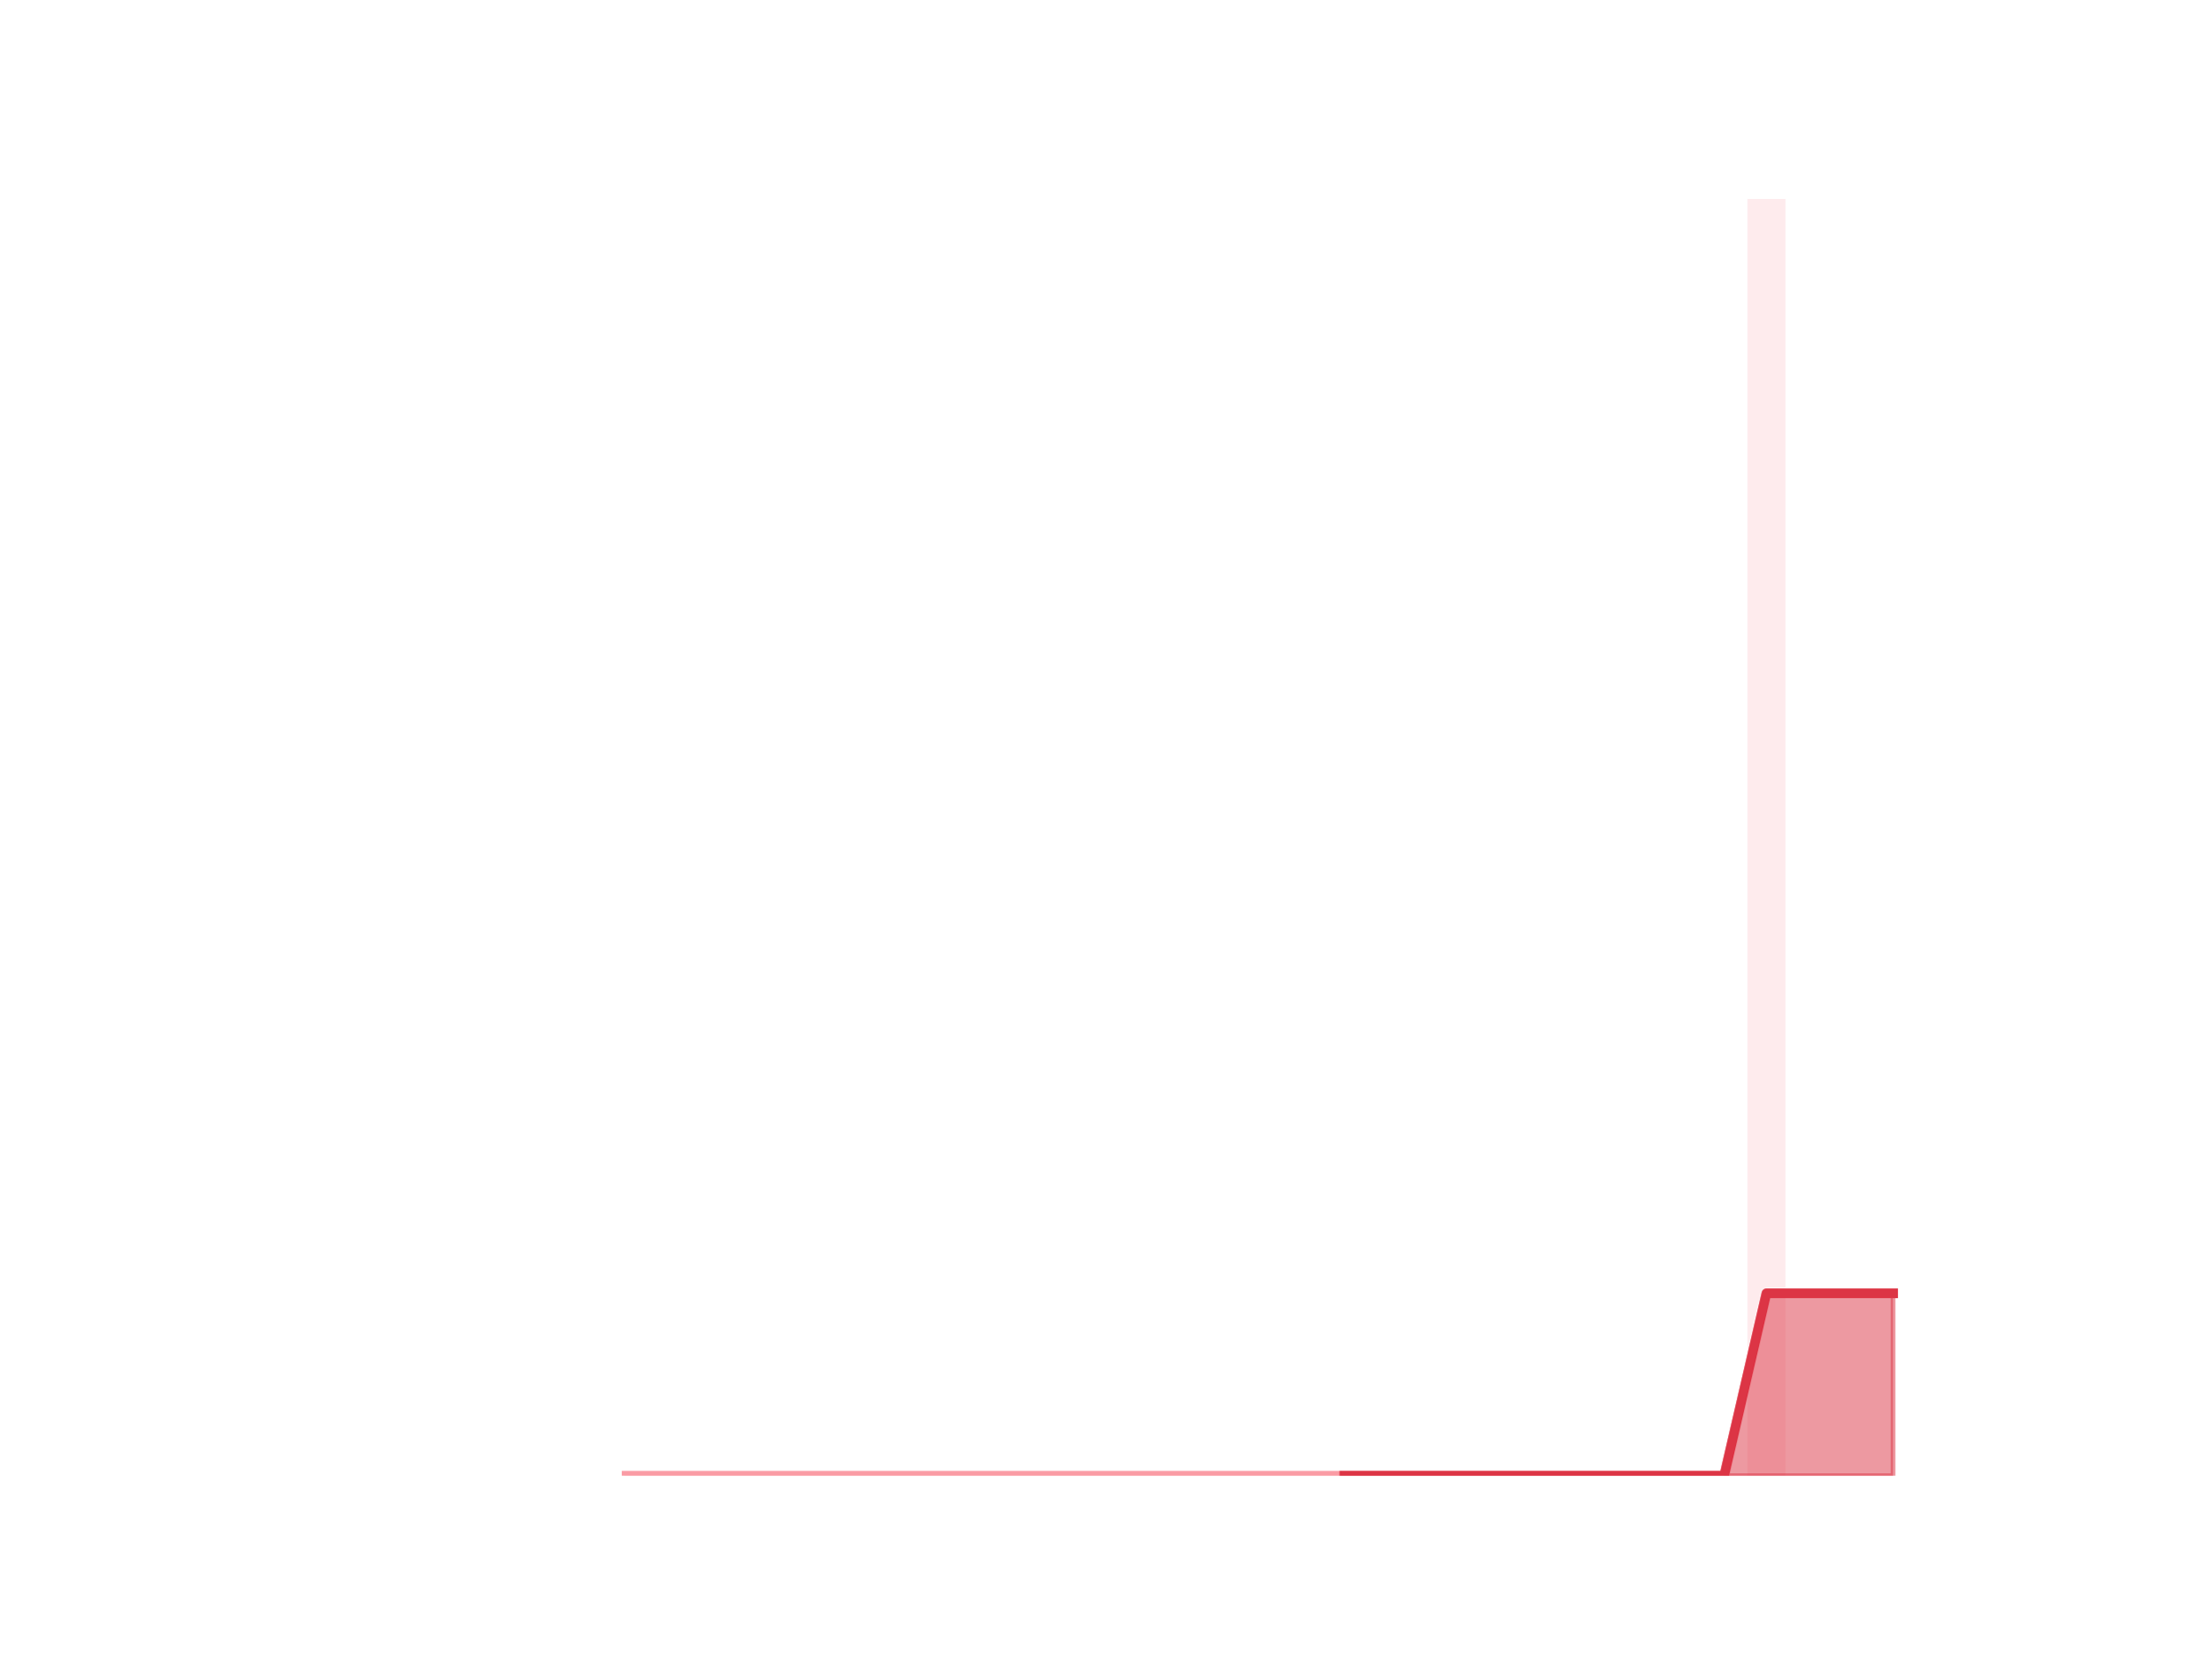
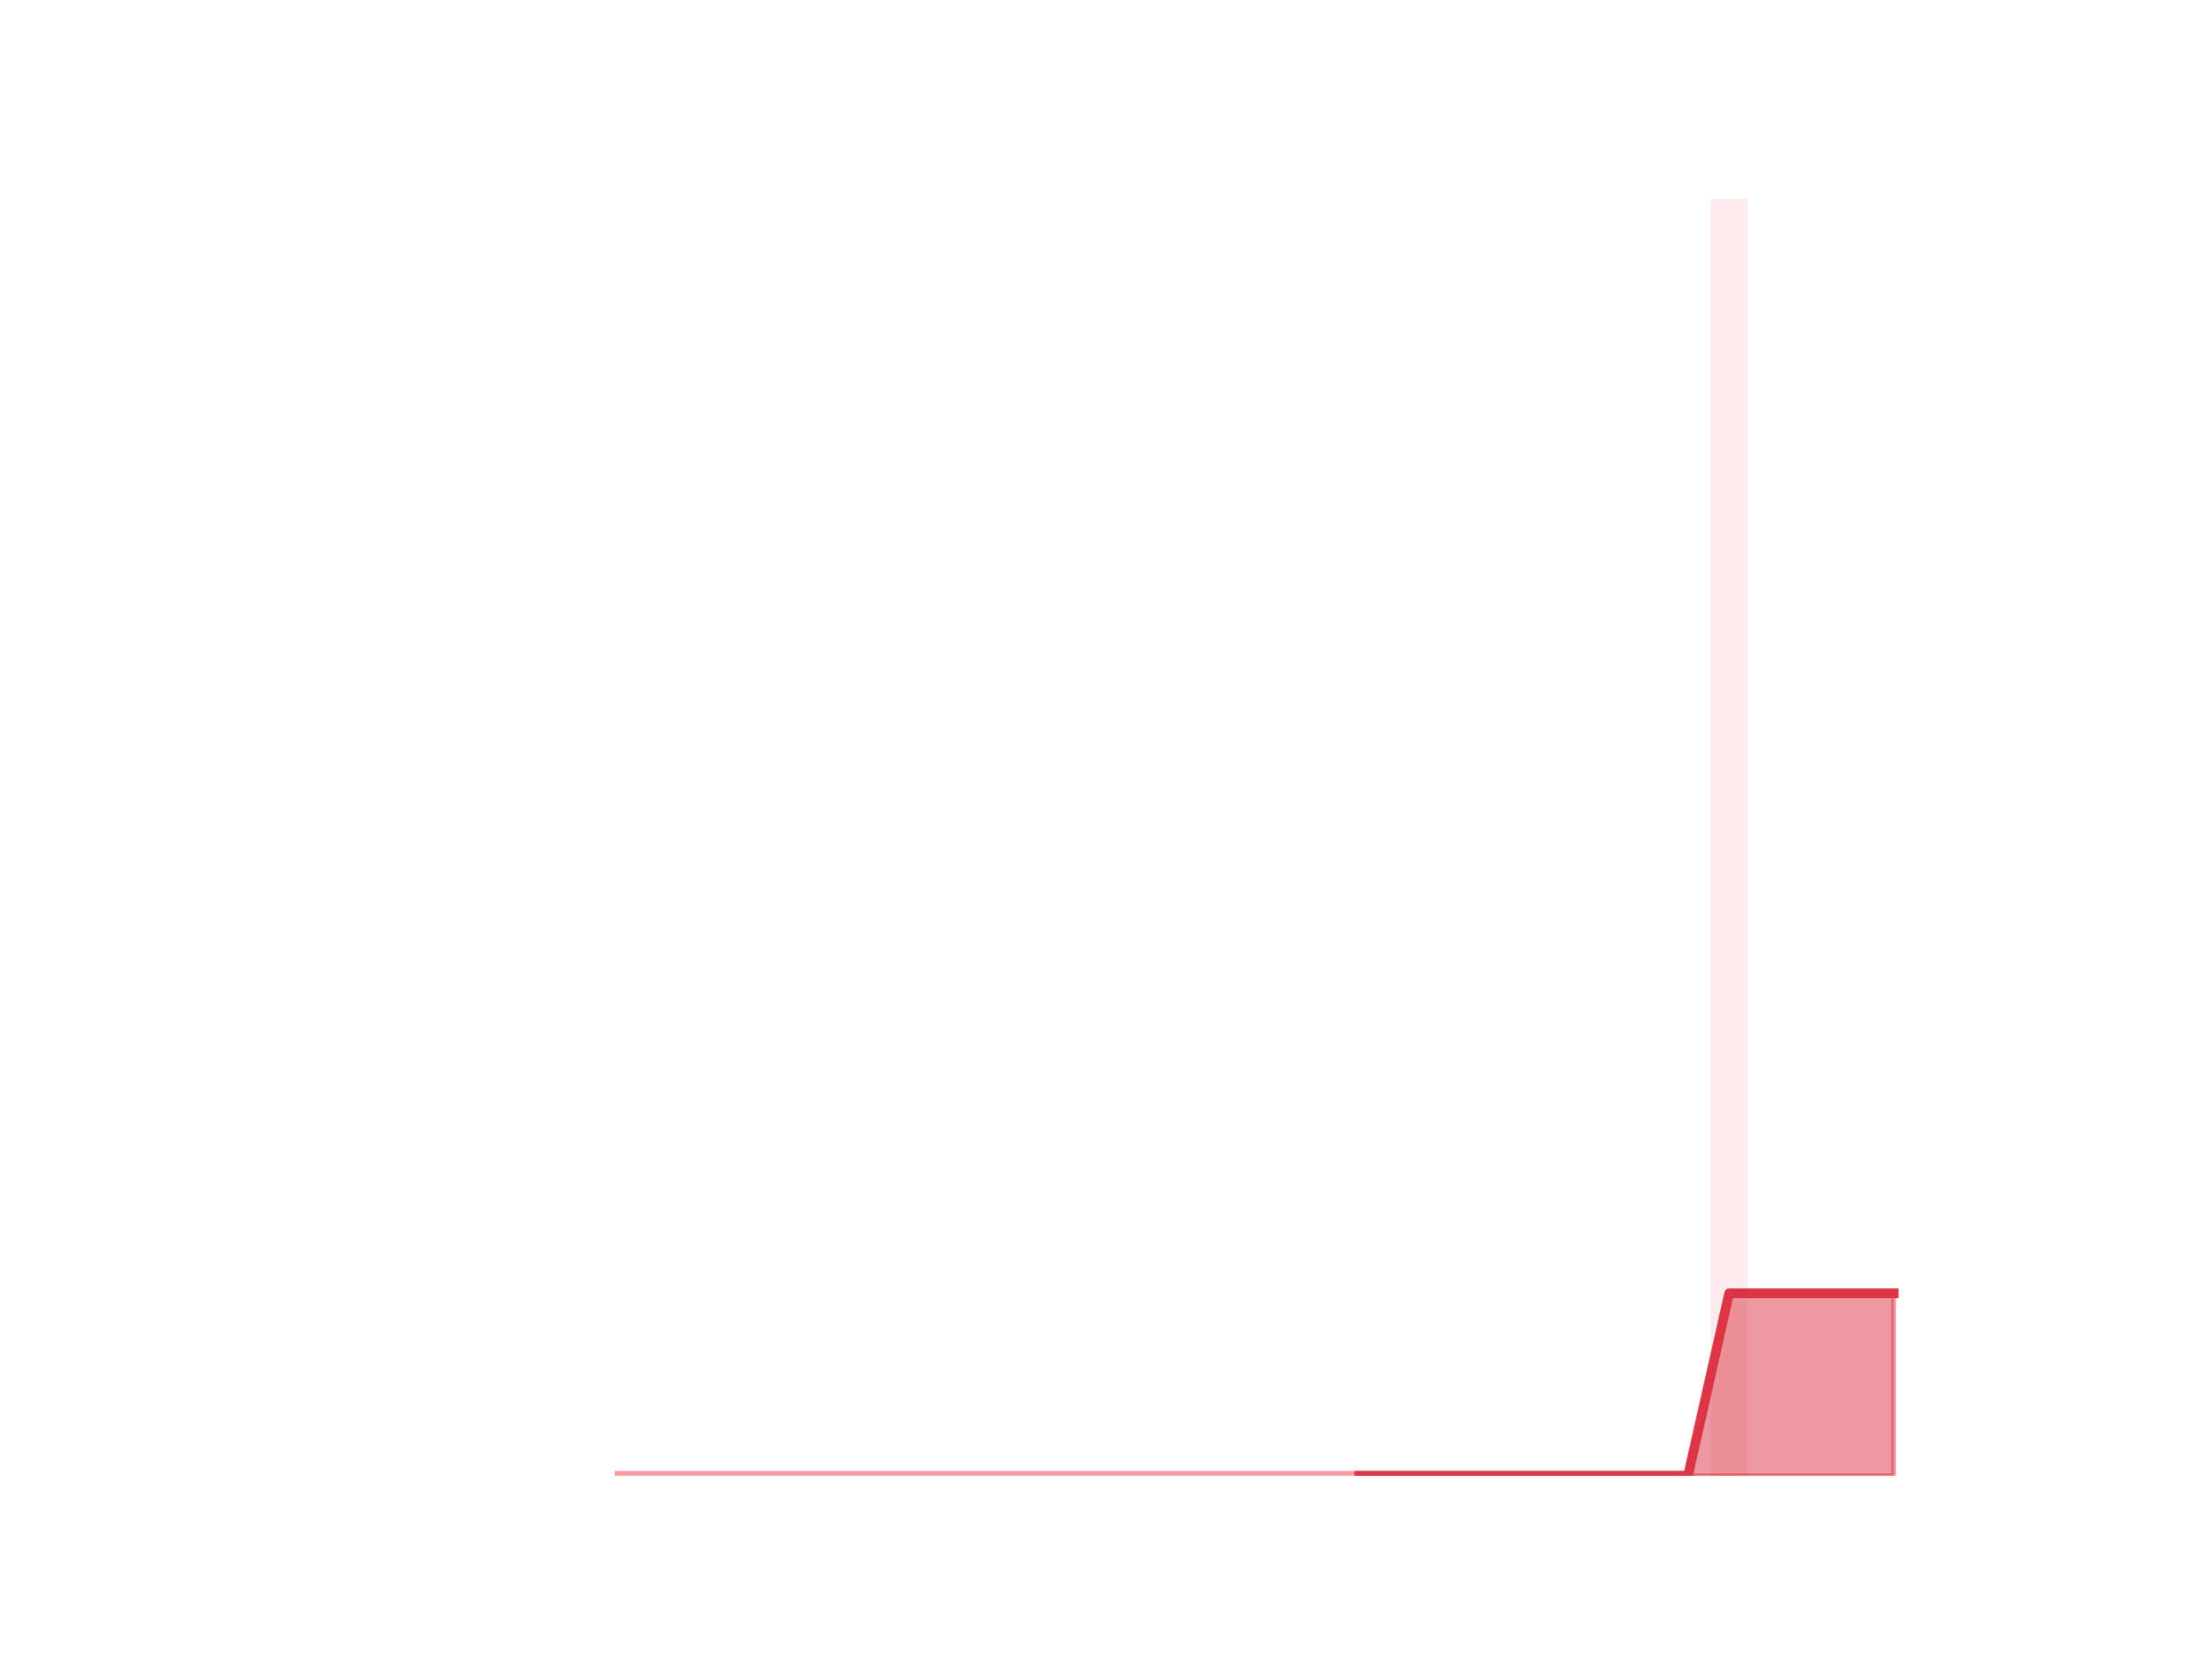
<svg xmlns="http://www.w3.org/2000/svg" xmlns:xlink="http://www.w3.org/1999/xlink" height="345.6pt" version="1.1" viewBox="0 0 460.8 345.6" width="460.8pt">
  <defs>
    <style type="text/css">*{stroke-linecap:butt;stroke-linejoin:round;}</style>
  </defs>
  <g id="figure_1">
    <g id="patch_1">
      <path d="M 0 345.6  L 460.8 345.6  L 460.8 0  L 0 0  z " style="fill:none;" />
    </g>
    <g id="axes_1">
      <g id="patch_2">
-         <path clip-path="url(#p337d14f42f)" d="M 73.833 307.584  L 81.751 307.584  L 81.751 307.584  L 73.833 307.584  z " style="fill:#fa9ba4;opacity:0.2;" />
+         <path clip-path="url(#p70bb3d46a2)" d="M 73.833 307.584  L 81.542 307.584  L 81.542 307.584  L 73.833 307.584  z " style="fill:#fa9ba4;opacity:0.2;" />
      </g>
      <g id="patch_3">
-         <path clip-path="url(#p337d14f42f)" d="M 82.631 307.584  L 90.549 307.584  L 90.549 307.584  L 82.631 307.584  z " style="fill:#fa9ba4;opacity:0.2;" />
+         <path clip-path="url(#p70bb3d46a2)" d="M 82.399 307.584  L 90.108 307.584  L 90.108 307.584  L 82.399 307.584  z " style="fill:#fa9ba4;opacity:0.2;" />
      </g>
      <g id="patch_4">
-         <path clip-path="url(#p337d14f42f)" d="M 91.429 307.584  L 99.348 307.584  L 99.348 307.584  L 91.429 307.584  z " style="fill:#fa9ba4;opacity:0.2;" />
+         <path clip-path="url(#p70bb3d46a2)" d="M 90.965 307.584  L 98.674 307.584  L 98.674 307.584  L 90.965 307.584  z " style="fill:#fa9ba4;opacity:0.2;" />
      </g>
      <g id="patch_5">
-         <path clip-path="url(#p337d14f42f)" d="M 100.227 307.584  L 108.146 307.584  L 108.146 307.584  L 100.227 307.584  z " style="fill:#fa9ba4;opacity:0.2;" />
+         <path clip-path="url(#p70bb3d46a2)" d="M 99.531 307.584  L 107.24 307.584  L 107.24 307.584  L 99.531 307.584  z " style="fill:#fa9ba4;opacity:0.2;" />
      </g>
      <g id="patch_6">
-         <path clip-path="url(#p337d14f42f)" d="M 109.026 307.584  L 116.944 307.584  L 116.944 307.584  L 109.026 307.584  z " style="fill:#fa9ba4;opacity:0.2;" />
+         <path clip-path="url(#p70bb3d46a2)" d="M 108.097 307.584  L 115.807 307.584  L 115.807 307.584  L 108.097 307.584  z " style="fill:#fa9ba4;opacity:0.2;" />
      </g>
      <g id="patch_7">
-         <path clip-path="url(#p337d14f42f)" d="M 117.824 307.584  L 125.742 307.584  L 125.742 307.584  L 117.824 307.584  z " style="fill:#fa9ba4;opacity:0.2;" />
+         <path clip-path="url(#p70bb3d46a2)" d="M 116.663 307.584  L 124.373 307.584  L 124.373 307.584  L 116.663 307.584  z " style="fill:#fa9ba4;opacity:0.2;" />
      </g>
      <g id="patch_8">
-         <path clip-path="url(#p337d14f42f)" d="M 126.622 307.584  L 134.54 307.584  L 134.54 307.584  L 126.622 307.584  z " style="fill:#fa9ba4;opacity:0.2;" />
+         <path clip-path="url(#p70bb3d46a2)" d="M 125.229 307.584  L 132.939 307.584  L 132.939 307.584  L 125.229 307.584  z " style="fill:#fa9ba4;opacity:0.2;" />
      </g>
      <g id="patch_9">
-         <path clip-path="url(#p337d14f42f)" d="M 135.42 307.584  L 143.339 307.584  L 143.339 307.584  L 135.42 307.584  z " style="fill:#fa9ba4;opacity:0.2;" />
+         <path clip-path="url(#p70bb3d46a2)" d="M 133.795 307.584  L 141.505 307.584  L 141.505 307.584  L 133.795 307.584  z " style="fill:#fa9ba4;opacity:0.2;" />
      </g>
      <g id="patch_10">
-         <path clip-path="url(#p337d14f42f)" d="M 144.219 307.584  L 152.137 307.584  L 152.137 307.584  L 144.219 307.584  z " style="fill:#fa9ba4;opacity:0.2;" />
+         <path clip-path="url(#p70bb3d46a2)" d="M 142.361 307.584  L 150.071 307.584  L 150.071 307.584  L 142.361 307.584  z " style="fill:#fa9ba4;opacity:0.2;" />
      </g>
      <g id="patch_11">
-         <path clip-path="url(#p337d14f42f)" d="M 153.017 307.584  L 160.935 307.584  L 160.935 307.584  L 153.017 307.584  z " style="fill:#fa9ba4;opacity:0.2;" />
+         <path clip-path="url(#p70bb3d46a2)" d="M 150.927 307.584  L 158.637 307.584  L 158.637 307.584  L 150.927 307.584  z " style="fill:#fa9ba4;opacity:0.2;" />
      </g>
      <g id="patch_12">
-         <path clip-path="url(#p337d14f42f)" d="M 161.815 307.584  L 169.733 307.584  L 169.733 307.584  L 161.815 307.584  z " style="fill:#fa9ba4;opacity:0.2;" />
+         <path clip-path="url(#p70bb3d46a2)" d="M 159.494 307.584  L 167.203 307.584  L 167.203 307.584  L 159.494 307.584  z " style="fill:#fa9ba4;opacity:0.2;" />
      </g>
      <g id="patch_13">
-         <path clip-path="url(#p337d14f42f)" d="M 170.613 307.584  L 178.532 307.584  L 178.532 307.584  L 170.613 307.584  z " style="fill:#fa9ba4;opacity:0.2;" />
+         <path clip-path="url(#p70bb3d46a2)" d="M 168.06 307.584  L 175.769 307.584  L 175.769 307.584  L 168.06 307.584  z " style="fill:#fa9ba4;opacity:0.2;" />
      </g>
      <g id="patch_14">
-         <path clip-path="url(#p337d14f42f)" d="M 179.411 307.584  L 187.33 307.584  L 187.33 307.584  L 179.411 307.584  z " style="fill:#fa9ba4;opacity:0.2;" />
+         <path clip-path="url(#p70bb3d46a2)" d="M 176.626 307.584  L 184.335 307.584  L 184.335 307.584  L 176.626 307.584  z " style="fill:#fa9ba4;opacity:0.2;" />
      </g>
      <g id="patch_15">
-         <path clip-path="url(#p337d14f42f)" d="M 188.21 307.584  L 196.128 307.584  L 196.128 307.584  L 188.21 307.584  z " style="fill:#fa9ba4;opacity:0.2;" />
+         <path clip-path="url(#p70bb3d46a2)" d="M 185.192 307.584  L 192.901 307.584  L 192.901 307.584  L 185.192 307.584  z " style="fill:#fa9ba4;opacity:0.2;" />
      </g>
      <g id="patch_16">
-         <path clip-path="url(#p337d14f42f)" d="M 197.008 307.584  L 204.926 307.584  L 204.926 307.584  L 197.008 307.584  z " style="fill:#fa9ba4;opacity:0.2;" />
+         <path clip-path="url(#p70bb3d46a2)" d="M 193.758 307.584  L 201.467 307.584  L 201.467 307.584  L 193.758 307.584  z " style="fill:#fa9ba4;opacity:0.2;" />
      </g>
      <g id="patch_17">
-         <path clip-path="url(#p337d14f42f)" d="M 205.806 307.584  L 213.725 307.584  L 213.725 307.584  L 205.806 307.584  z " style="fill:#fa9ba4;opacity:0.2;" />
+         <path clip-path="url(#p70bb3d46a2)" d="M 202.324 307.584  L 210.033 307.584  L 210.033 307.584  L 202.324 307.584  z " style="fill:#fa9ba4;opacity:0.2;" />
      </g>
      <g id="patch_18">
-         <path clip-path="url(#p337d14f42f)" d="M 214.604 307.584  L 222.523 307.584  L 222.523 307.584  L 214.604 307.584  z " style="fill:#fa9ba4;opacity:0.2;" />
+         <path clip-path="url(#p70bb3d46a2)" d="M 210.89 307.584  L 218.6 307.584  L 218.6 307.584  L 210.89 307.584  z " style="fill:#fa9ba4;opacity:0.2;" />
      </g>
      <g id="patch_19">
-         <path clip-path="url(#p337d14f42f)" d="M 223.403 307.584  L 231.321 307.584  L 231.321 307.584  L 223.403 307.584  z " style="fill:#fa9ba4;opacity:0.2;" />
+         <path clip-path="url(#p70bb3d46a2)" d="M 219.456 307.584  L 227.166 307.584  L 227.166 307.584  L 219.456 307.584  z " style="fill:#fa9ba4;opacity:0.2;" />
      </g>
      <g id="patch_20">
-         <path clip-path="url(#p337d14f42f)" d="M 232.201 307.584  L 240.119 307.584  L 240.119 307.584  L 232.201 307.584  z " style="fill:#fa9ba4;opacity:0.2;" />
+         <path clip-path="url(#p70bb3d46a2)" d="M 228.022 307.584  L 235.732 307.584  L 235.732 307.584  L 228.022 307.584  z " style="fill:#fa9ba4;opacity:0.2;" />
      </g>
      <g id="patch_21">
-         <path clip-path="url(#p337d14f42f)" d="M 240.999 307.584  L 248.917 307.584  L 248.917 307.584  L 240.999 307.584  z " style="fill:#fa9ba4;opacity:0.2;" />
+         <path clip-path="url(#p70bb3d46a2)" d="M 236.588 307.584  L 244.298 307.584  L 244.298 307.584  L 236.588 307.584  z " style="fill:#fa9ba4;opacity:0.2;" />
      </g>
      <g id="patch_22">
-         <path clip-path="url(#p337d14f42f)" d="M 249.797 307.584  L 257.716 307.584  L 257.716 307.584  L 249.797 307.584  z " style="fill:#fa9ba4;opacity:0.2;" />
+         <path clip-path="url(#p70bb3d46a2)" d="M 245.154 307.584  L 252.864 307.584  L 252.864 307.584  L 245.154 307.584  z " style="fill:#fa9ba4;opacity:0.2;" />
      </g>
      <g id="patch_23">
-         <path clip-path="url(#p337d14f42f)" d="M 258.595 307.584  L 266.514 307.584  L 266.514 307.584  L 258.595 307.584  z " style="fill:#fa9ba4;opacity:0.2;" />
+         <path clip-path="url(#p70bb3d46a2)" d="M 253.72 307.584  L 261.43 307.584  L 261.43 307.584  L 253.72 307.584  z " style="fill:#fa9ba4;opacity:0.2;" />
      </g>
      <g id="patch_24">
-         <path clip-path="url(#p337d14f42f)" d="M 267.394 307.584  L 275.312 307.584  L 275.312 307.584  L 267.394 307.584  z " style="fill:#fa9ba4;opacity:0.2;" />
+         <path clip-path="url(#p70bb3d46a2)" d="M 262.287 307.584  L 269.996 307.584  L 269.996 307.584  L 262.287 307.584  z " style="fill:#fa9ba4;opacity:0.2;" />
      </g>
      <g id="patch_25">
-         <path clip-path="url(#p337d14f42f)" d="M 276.192 307.584  L 284.11 307.584  L 284.11 307.584  L 276.192 307.584  z " style="fill:#fa9ba4;opacity:0.2;" />
+         <path clip-path="url(#p70bb3d46a2)" d="M 270.853 307.584  L 278.562 307.584  L 278.562 307.584  L 270.853 307.584  z " style="fill:#fa9ba4;opacity:0.2;" />
      </g>
      <g id="patch_26">
-         <path clip-path="url(#p337d14f42f)" d="M 284.99 307.584  L 292.909 307.584  L 292.909 307.584  L 284.99 307.584  z " style="fill:#fa9ba4;opacity:0.2;" />
+         <path clip-path="url(#p70bb3d46a2)" d="M 279.419 307.584  L 287.128 307.584  L 287.128 307.584  L 279.419 307.584  z " style="fill:#fa9ba4;opacity:0.2;" />
      </g>
      <g id="patch_27">
-         <path clip-path="url(#p337d14f42f)" d="M 293.788 307.584  L 301.707 307.584  L 301.707 307.584  L 293.788 307.584  z " style="fill:#fa9ba4;opacity:0.2;" />
+         <path clip-path="url(#p70bb3d46a2)" d="M 287.985 307.584  L 295.694 307.584  L 295.694 307.584  L 287.985 307.584  z " style="fill:#fa9ba4;opacity:0.2;" />
      </g>
      <g id="patch_28">
-         <path clip-path="url(#p337d14f42f)" d="M 302.587 307.584  L 310.505 307.584  L 310.505 307.584  L 302.587 307.584  z " style="fill:#fa9ba4;opacity:0.2;" />
+         <path clip-path="url(#p70bb3d46a2)" d="M 296.551 307.584  L 304.26 307.584  L 304.26 307.584  L 296.551 307.584  z " style="fill:#fa9ba4;opacity:0.2;" />
      </g>
      <g id="patch_29">
-         <path clip-path="url(#p337d14f42f)" d="M 311.385 307.584  L 319.303 307.584  L 319.303 307.584  L 311.385 307.584  z " style="fill:#fa9ba4;opacity:0.2;" />
+         <path clip-path="url(#p70bb3d46a2)" d="M 305.117 307.584  L 312.826 307.584  L 312.826 307.584  L 305.117 307.584  z " style="fill:#fa9ba4;opacity:0.2;" />
      </g>
      <g id="patch_30">
-         <path clip-path="url(#p337d14f42f)" d="M 320.183 307.584  L 328.101 307.584  L 328.101 307.584  L 320.183 307.584  z " style="fill:#fa9ba4;opacity:0.2;" />
+         <path clip-path="url(#p70bb3d46a2)" d="M 313.683 307.584  L 321.393 307.584  L 321.393 307.584  L 313.683 307.584  z " style="fill:#fa9ba4;opacity:0.2;" />
      </g>
      <g id="patch_31">
-         <path clip-path="url(#p337d14f42f)" d="M 328.981 307.584  L 336.9 307.584  L 336.9 307.584  L 328.981 307.584  z " style="fill:#fa9ba4;opacity:0.2;" />
+         <path clip-path="url(#p70bb3d46a2)" d="M 322.249 307.584  L 329.959 307.584  L 329.959 307.584  L 322.249 307.584  z " style="fill:#fa9ba4;opacity:0.2;" />
      </g>
      <g id="patch_32">
-         <path clip-path="url(#p337d14f42f)" d="M 337.78 307.584  L 345.698 307.584  L 345.698 307.584  L 337.78 307.584  z " style="fill:#fa9ba4;opacity:0.2;" />
+         <path clip-path="url(#p70bb3d46a2)" d="M 330.815 307.584  L 338.525 307.584  L 338.525 307.584  L 330.815 307.584  z " style="fill:#fa9ba4;opacity:0.2;" />
      </g>
      <g id="patch_33">
-         <path clip-path="url(#p337d14f42f)" d="M 346.578 307.584  L 354.496 307.584  L 354.496 307.584  L 346.578 307.584  z " style="fill:#fa9ba4;opacity:0.2;" />
+         <path clip-path="url(#p70bb3d46a2)" d="M 339.381 307.584  L 347.091 307.584  L 347.091 307.584  L 339.381 307.584  z " style="fill:#fa9ba4;opacity:0.2;" />
      </g>
      <g id="patch_34">
-         <path clip-path="url(#p337d14f42f)" d="M 355.376 307.584  L 363.294 307.584  L 363.294 307.584  L 355.376 307.584  z " style="fill:#fa9ba4;opacity:0.2;" />
+         <path clip-path="url(#p70bb3d46a2)" d="M 347.947 307.584  L 355.657 307.584  L 355.657 307.584  L 347.947 307.584  z " style="fill:#fa9ba4;opacity:0.2;" />
      </g>
      <g id="patch_35">
-         <path clip-path="url(#p337d14f42f)" d="M 364.174 307.584  L 372.093 307.584  L 372.093 41.472  L 364.174 41.472  z " style="fill:#fa9ba4;opacity:0.2;" />
+         <path clip-path="url(#p70bb3d46a2)" d="M 356.513 307.584  L 364.223 307.584  L 364.223 41.472  L 356.513 41.472  z " style="fill:#fa9ba4;opacity:0.2;" />
      </g>
      <g id="patch_36">
-         <path clip-path="url(#p337d14f42f)" d="M 372.972 307.584  L 380.891 307.584  L 380.891 307.584  L 372.972 307.584  z " style="fill:#fa9ba4;opacity:0.2;" />
+         <path clip-path="url(#p70bb3d46a2)" d="M 365.08 307.584  L 372.789 307.584  L 372.789 307.584  L 365.08 307.584  z " style="fill:#fa9ba4;opacity:0.2;" />
      </g>
      <g id="patch_37">
-         <path clip-path="url(#p337d14f42f)" d="M 381.771 307.584  L 389.689 307.584  L 389.689 307.584  L 381.771 307.584  z " style="fill:#fa9ba4;opacity:0.2;" />
+         <path clip-path="url(#p70bb3d46a2)" d="M 373.646 307.584  L 381.355 307.584  L 381.355 307.584  L 373.646 307.584  z " style="fill:#fa9ba4;opacity:0.2;" />
      </g>
      <g id="patch_38">
-         <path clip-path="url(#p337d14f42f)" d="M 390.569 307.584  L 398.487 307.584  L 398.487 307.584  L 390.569 307.584  z " style="fill:#fa9ba4;opacity:0.2;" />
+         <path clip-path="url(#p70bb3d46a2)" d="M 382.212 307.584  L 389.921 307.584  L 389.921 307.584  L 382.212 307.584  z " style="fill:#fa9ba4;opacity:0.2;" />
+       </g>
+       <g id="patch_39">
+         <path clip-path="url(#p70bb3d46a2)" d="M 390.778 307.584  L 398.487 307.584  L 398.487 307.584  L 390.778 307.584  z " style="fill:#fa9ba4;opacity:0.2;" />
      </g>
      <g id="matplotlib.axis_1" />
      <g id="matplotlib.axis_2" />
      <g id="PolyCollection_1">
        <defs>
-           <path d="M 280.151 -38.016  L 280.151 -38.016  L 288.949 -38.016  L 297.748 -38.016  L 306.546 -38.016  L 315.344 -38.016  L 324.142 -38.016  L 332.94 -38.016  L 341.739 -38.016  L 350.537 -38.016  L 359.335 -38.016  L 368.133 -38.016  L 376.932 -38.016  L 385.73 -38.016  L 394.528 -38.016  L 394.528 -76.032  L 394.528 -76.032  L 385.73 -76.032  L 376.932 -76.032  L 368.133 -76.032  L 359.335 -38.016  L 350.537 -38.016  L 341.739 -38.016  L 332.94 -38.016  L 324.142 -38.016  L 315.344 -38.016  L 306.546 -38.016  L 297.748 -38.016  L 288.949 -38.016  L 280.151 -38.016  z " id="md0c25e54fb" style="stroke:#dc3545;stroke-opacity:0.5;" />
+           <path d="M 283.273 -38.016  L 283.273 -38.016  L 291.84 -38.016  L 300.406 -38.016  L 308.972 -38.016  L 317.538 -38.016  L 326.104 -38.016  L 334.67 -38.016  L 343.236 -38.016  L 351.802 -38.016  L 360.368 -38.016  L 368.934 -38.016  L 377.5 -38.016  L 386.066 -38.016  L 394.633 -38.016  L 394.633 -76.032  L 394.633 -76.032  L 386.066 -76.032  L 377.5 -76.032  L 368.934 -76.032  L 360.368 -76.032  L 351.802 -38.016  L 343.236 -38.016  L 334.67 -38.016  L 326.104 -38.016  L 317.538 -38.016  L 308.972 -38.016  L 300.406 -38.016  L 291.84 -38.016  L 283.273 -38.016  z " id="mc5121900b3" style="stroke:#dc3545;stroke-opacity:0.5;" />
        </defs>
-         <g clip-path="url(#p337d14f42f)">
-           <use style="fill:#dc3545;fill-opacity:0.5;stroke:#dc3545;stroke-opacity:0.5;" x="0" xlink:href="#md0c25e54fb" y="345.6" />
+         <g clip-path="url(#p70bb3d46a2)">
+           <use style="fill:#dc3545;fill-opacity:0.5;stroke:#dc3545;stroke-opacity:0.5;" x="0" xlink:href="#mc5121900b3" y="345.6" />
        </g>
      </g>
      <g id="PolyCollection_2">
        <defs>
-           <path d="M 130.581 -38.016  L 130.581 -38.016  L 139.38 -38.016  L 148.178 -38.016  L 156.976 -38.016  L 165.774 -38.016  L 174.572 -38.016  L 183.371 -38.016  L 192.169 -38.016  L 200.967 -38.016  L 209.765 -38.016  L 218.564 -38.016  L 227.362 -38.016  L 236.16 -38.016  L 244.958 -38.016  L 253.756 -38.016  L 262.555 -38.016  L 271.353 -38.016  L 280.151 -38.016  L 280.151 -38.016  L 280.151 -38.016  L 271.353 -38.016  L 262.555 -38.016  L 253.756 -38.016  L 244.958 -38.016  L 236.16 -38.016  L 227.362 -38.016  L 218.564 -38.016  L 209.765 -38.016  L 200.967 -38.016  L 192.169 -38.016  L 183.371 -38.016  L 174.572 -38.016  L 165.774 -38.016  L 156.976 -38.016  L 148.178 -38.016  L 139.38 -38.016  L 130.581 -38.016  z " id="m7498f469dc" style="stroke:#fa9ba4;stroke-opacity:0.3;" />
+           <path d="M 129.084 -38.016  L 129.084 -38.016  L 137.65 -38.016  L 146.216 -38.016  L 154.782 -38.016  L 163.348 -38.016  L 171.914 -38.016  L 180.48 -38.016  L 189.047 -38.016  L 197.613 -38.016  L 206.179 -38.016  L 214.745 -38.016  L 223.311 -38.016  L 231.877 -38.016  L 240.443 -38.016  L 249.009 -38.016  L 257.575 -38.016  L 266.141 -38.016  L 274.707 -38.016  L 283.273 -38.016  L 283.273 -38.016  L 283.273 -38.016  L 274.707 -38.016  L 266.141 -38.016  L 257.575 -38.016  L 249.009 -38.016  L 240.443 -38.016  L 231.877 -38.016  L 223.311 -38.016  L 214.745 -38.016  L 206.179 -38.016  L 197.613 -38.016  L 189.047 -38.016  L 180.48 -38.016  L 171.914 -38.016  L 163.348 -38.016  L 154.782 -38.016  L 146.216 -38.016  L 137.65 -38.016  L 129.084 -38.016  z " id="m149d99d554" style="stroke:#fa9ba4;stroke-opacity:0.3;" />
        </defs>
-         <g clip-path="url(#p337d14f42f)">
-           <use style="fill:#fa9ba4;fill-opacity:0.3;stroke:#fa9ba4;stroke-opacity:0.3;" x="0" xlink:href="#m7498f469dc" y="345.6" />
+         <g clip-path="url(#p70bb3d46a2)">
+           <use style="fill:#fa9ba4;fill-opacity:0.3;stroke:#fa9ba4;stroke-opacity:0.3;" x="0" xlink:href="#m149d99d554" y="345.6" />
        </g>
      </g>
      <g id="line2d_1">
-         <path clip-path="url(#p337d14f42f)" d="M 130.581 307.584  L 139.38 307.584  L 148.178 307.584  L 156.976 307.584  L 165.774 307.584  L 174.572 307.584  L 183.371 307.584  L 192.169 307.584  L 200.967 307.584  L 209.765 307.584  L 218.564 307.584  L 227.362 307.584  L 236.16 307.584  L 244.958 307.584  L 253.756 307.584  L 262.555 307.584  L 271.353 307.584  L 280.151 307.584  L 288.949 307.584  L 297.748 307.584  L 306.546 307.584  L 315.344 307.584  L 324.142 307.584  L 332.94 307.584  L 341.739 307.584  L 350.537 307.584  L 359.335 307.584  L 368.133 269.568  L 376.932 269.568  L 385.73 269.568  L 394.528 269.568  " style="fill:none;stroke:#fa9ba4;stroke-linecap:square;stroke-width:2;" />
+         <path clip-path="url(#p70bb3d46a2)" d="M 129.084 307.584  L 137.65 307.584  L 146.216 307.584  L 154.782 307.584  L 163.348 307.584  L 171.914 307.584  L 180.48 307.584  L 189.047 307.584  L 197.613 307.584  L 206.179 307.584  L 214.745 307.584  L 223.311 307.584  L 231.877 307.584  L 240.443 307.584  L 249.009 307.584  L 257.575 307.584  L 266.141 307.584  L 274.707 307.584  L 283.273 307.584  L 291.84 307.584  L 300.406 307.584  L 308.972 307.584  L 317.538 307.584  L 326.104 307.584  L 334.67 307.584  L 343.236 307.584  L 351.802 307.584  L 360.368 269.568  L 368.934 269.568  L 377.5 269.568  L 386.066 269.568  L 394.633 269.568  " style="fill:none;stroke:#fa9ba4;stroke-linecap:square;stroke-width:2;" />
      </g>
      <g id="line2d_2">
-         <path clip-path="url(#p337d14f42f)" d="M 280.151 307.584  L 288.949 307.584  L 297.748 307.584  L 306.546 307.584  L 315.344 307.584  L 324.142 307.584  L 332.94 307.584  L 341.739 307.584  L 350.537 307.584  L 359.335 307.584  L 368.133 269.568  L 376.932 269.568  L 385.73 269.568  L 394.528 269.568  " style="fill:none;stroke:#dc3545;stroke-linecap:square;stroke-width:2;" />
+         <path clip-path="url(#p70bb3d46a2)" d="M 283.273 307.584  L 291.84 307.584  L 300.406 307.584  L 308.972 307.584  L 317.538 307.584  L 326.104 307.584  L 334.67 307.584  L 343.236 307.584  L 351.802 307.584  L 360.368 269.568  L 368.934 269.568  L 377.5 269.568  L 386.066 269.568  L 394.633 269.568  " style="fill:none;stroke:#dc3545;stroke-linecap:square;stroke-width:2;" />
      </g>
    </g>
  </g>
  <defs>
-     <clipPath id="p337d14f42f">
+     <clipPath id="p70bb3d46a2">
      <rect height="266.112" width="357.12" x="57.6" y="41.472" />
    </clipPath>
  </defs>
</svg>
